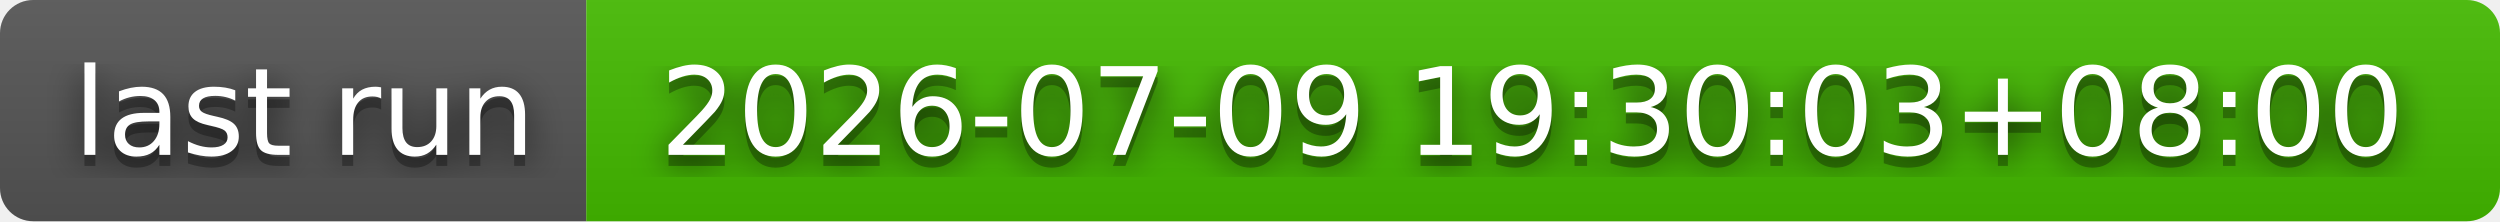
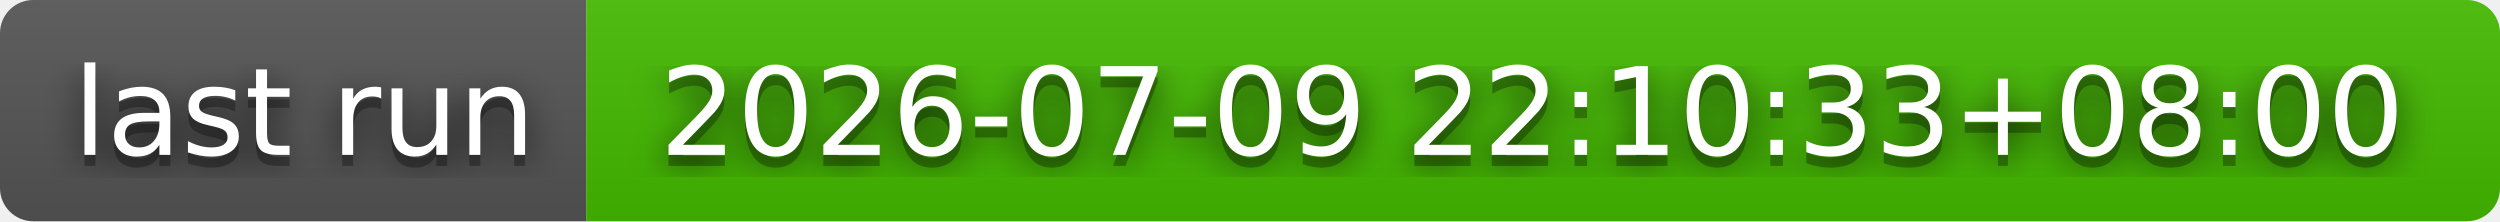
- <svg xmlns="http://www.w3.org/2000/svg" width="226" height="20" role="img" aria-label="last run: 2026-07-09 19:30:03+08:00">
+ <svg xmlns="http://www.w3.org/2000/svg" width="226" height="20" role="img" aria-label="last run: 2026-07-09 22:10:33+08:00">
  <filter id="blur">
    <feGaussianBlur stdDeviation="16" />
  </filter>
  <linearGradient id="s" x2="0" y2="100%">
    <stop offset="0" stop-color="#bbb" stop-opacity=".1" />
    <stop offset="1" stop-opacity=".1" />
  </linearGradient>
  <clipPath id="r">
    <rect width="226" height="20" rx="3" />
  </clipPath>
  <g clip-path="url(#r)">
    <rect width="53" height="20" fill="#555" />
    <rect x="53" width="173" height="20" fill="#4b0" />
    <rect width="226" height="20" fill="url(#s)" />
  </g>
  <g fill="#fff" text-anchor="middle" font-family="Verdana,Geneva,DejaVu Sans,sans-serif" text-rendering="geometricPrecision" font-size="110">
    <g transform="scale(.1)">
      <g aria-hidden="true" fill="#010101">
        <text x="275" y="150" fill-opacity=".8" filter="url(#blur)" textLength="430">last run</text>
        <text x="275" y="150" fill-opacity=".3" textLength="430">last run</text>
      </g>
      <text x="275" y="140" textLength="430">last run</text>
    </g>
    <g transform="scale(.1)">
      <g aria-hidden="true" fill="#010101">
-         <text x="1385" y="150" fill-opacity=".8" filter="url(#blur)" textLength="1630">2026-07-09 19:30:03+08:00</text>
-         <text x="1385" y="150" fill-opacity=".3" textLength="1630">2026-07-09 19:30:03+08:00</text>
+         <text x="1385" y="150" fill-opacity=".8" filter="url(#blur)" textLength="1630">2026-07-09 22:10:33+08:00</text>
+         <text x="1385" y="150" fill-opacity=".3" textLength="1630">2026-07-09 22:10:33+08:00</text>
      </g>
-       <text x="1385" y="140" textLength="1630">2026-07-09 19:30:03+08:00</text>
+       <text x="1385" y="140" textLength="1630">2026-07-09 22:10:33+08:00</text>
    </g>
  </g>
</svg>
